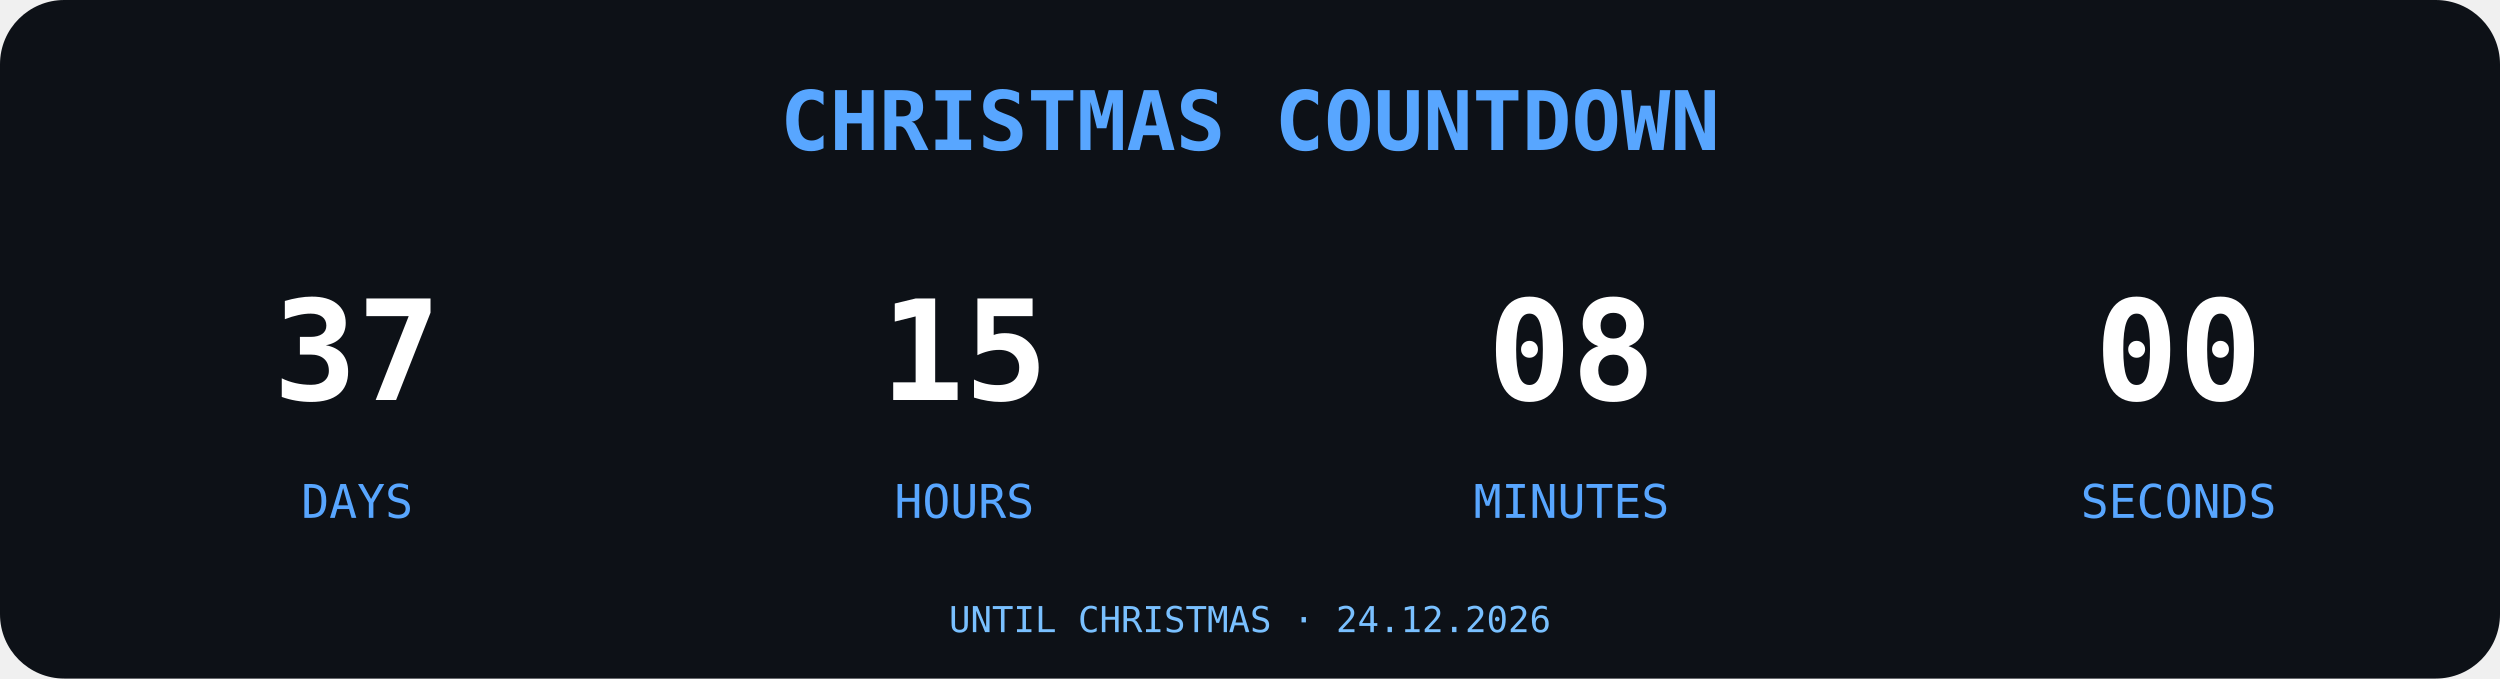
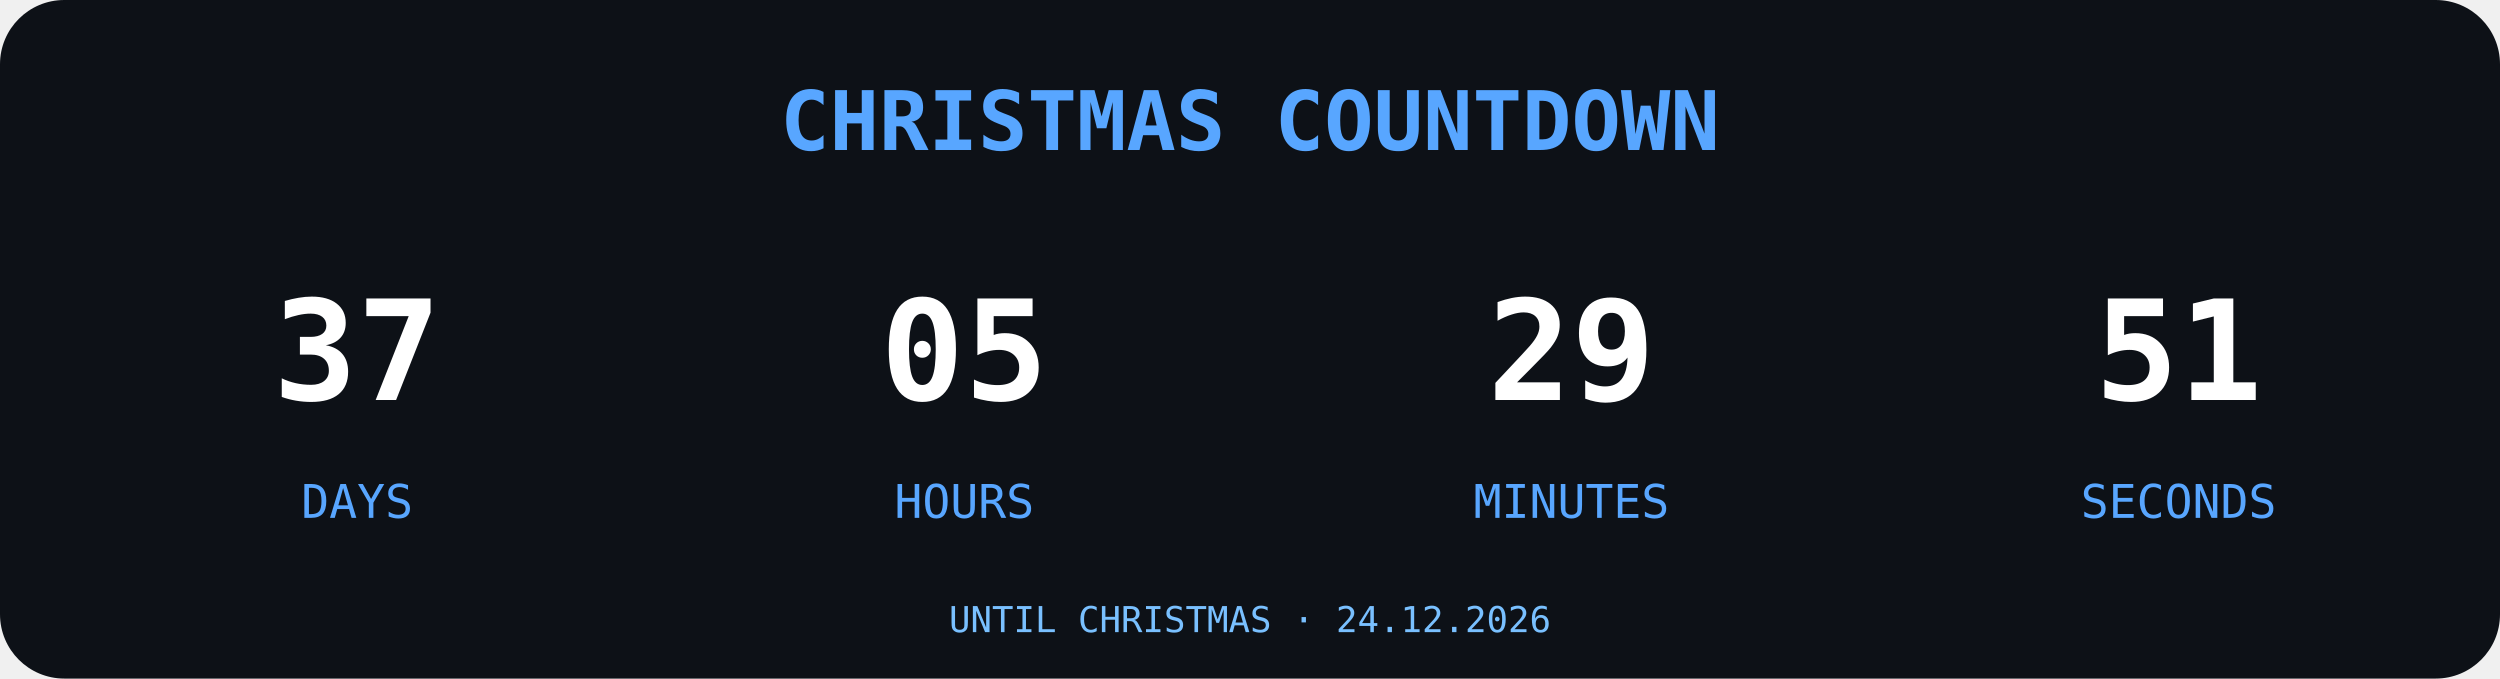
<svg xmlns="http://www.w3.org/2000/svg" width="700" height="190" viewBox="0 0 700 190">
  <rect width="700" height="190" rx="18" fill="#0D1117" />
  <text x="350" y="42" text-anchor="middle" font-family="monospace" font-size="23" font-weight="bold" fill="#58A6FF">
CHRISTMAS COUNTDOWN
</text>
  <g font-family="monospace" text-anchor="middle">
    <text x="100" y="112" font-size="39" font-weight="bold" fill="#FFFFFF">37</text>
    <text x="100" y="145" font-size="13" fill="#58A6FF">DAYS</text>
-     <text x="270" y="112" font-size="39" font-weight="bold" fill="#FFFFFF">15</text>
+     <text x="270" y="112" font-size="39" font-weight="bold" fill="#FFFFFF">05</text>
    <text x="270" y="145" font-size="13" fill="#58A6FF">HOURS</text>
-     <text x="440" y="112" font-size="39" font-weight="bold" fill="#FFFFFF">08</text>
+     <text x="440" y="112" font-size="39" font-weight="bold" fill="#FFFFFF">29</text>
    <text x="440" y="145" font-size="13" fill="#58A6FF">MINUTES</text>
-     <text x="610" y="112" font-size="39" font-weight="bold" fill="#FFFFFF">00</text>
+     <text x="610" y="112" font-size="39" font-weight="bold" fill="#FFFFFF">51</text>
    <text x="610" y="145" font-size="13" fill="#58A6FF">SECONDS</text>
  </g>
  <text x="350" y="177" text-anchor="middle" font-family="monospace" font-size="10" fill="#79C0FF">UNTIL CHRISTMAS · 24.12.2026</text>
</svg>
